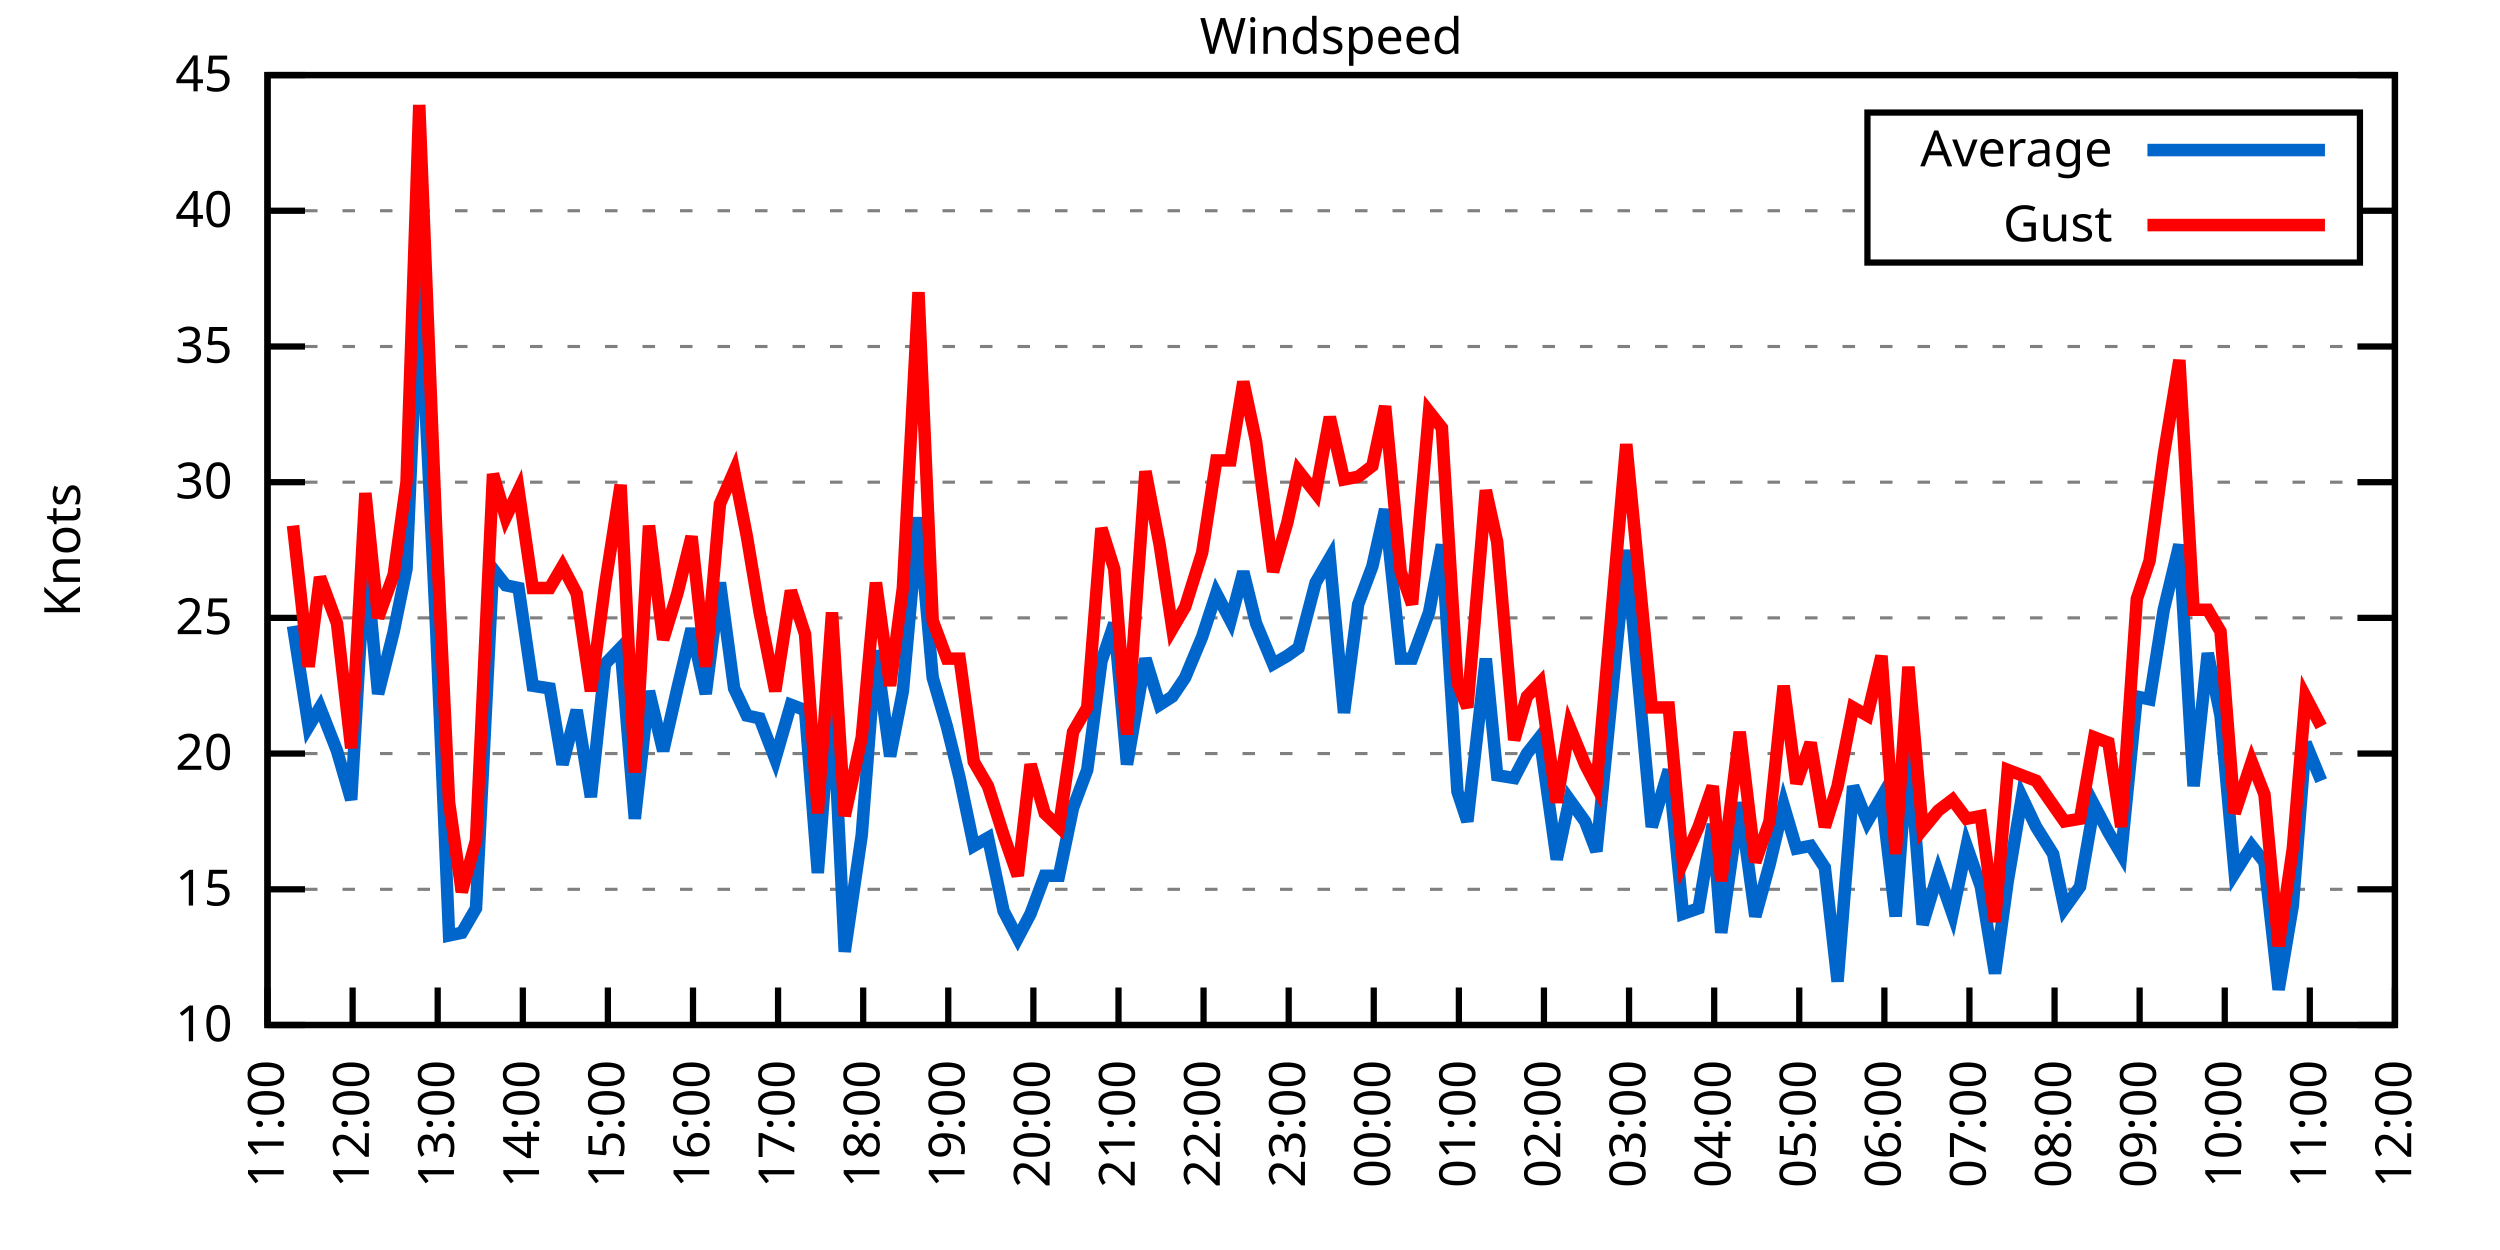
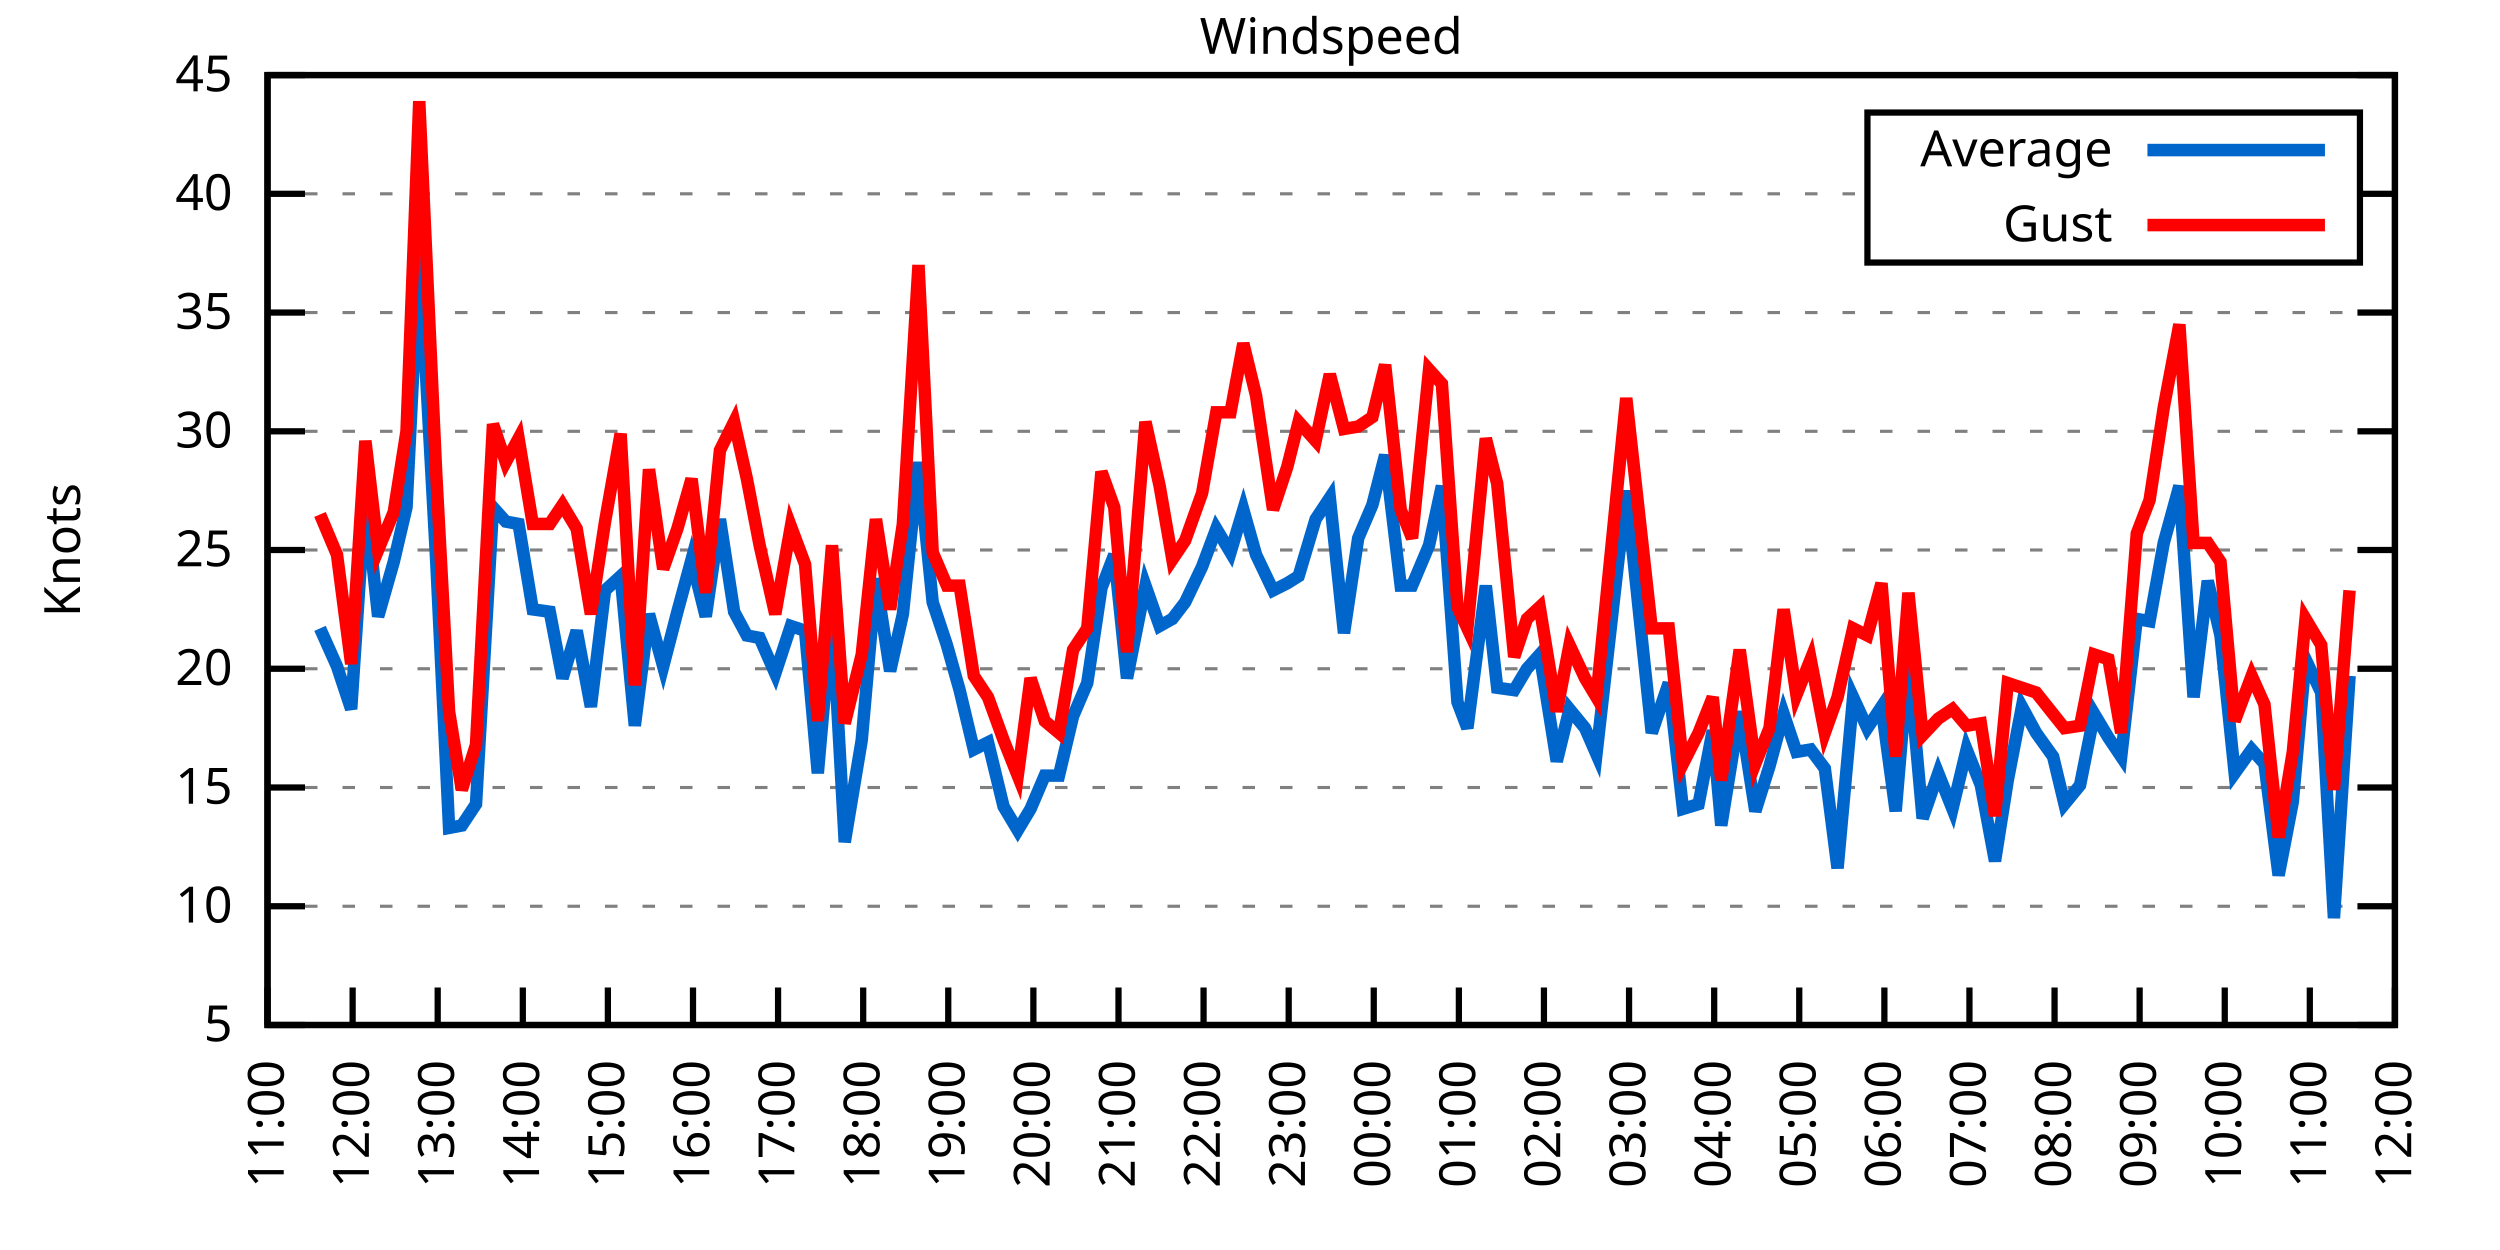
<svg xmlns="http://www.w3.org/2000/svg" xmlns:xlink="http://www.w3.org/1999/xlink" width="400" height="200" viewBox="0 0 400 200">
  <g id="gnuplot_canvas">
    <rect x="0" y="0" width="400" height="200" fill="none" />
    <defs>
      <circle id="gpDot" r="0.5" stroke-width="0.5" stroke="currentColor" />
      <path id="gpPt0" stroke-width="0.333" stroke="currentColor" d="M-1,0 h2 M0,-1 v2" />
      <path id="gpPt1" stroke-width="0.333" stroke="currentColor" d="M-1,-1 L1,1 M1,-1 L-1,1" />
      <path id="gpPt2" stroke-width="0.333" stroke="currentColor" d="M-1,0 L1,0 M0,-1 L0,1 M-1,-1 L1,1 M-1,1 L1,-1" />
      <rect id="gpPt3" stroke-width="0.333" stroke="currentColor" x="-1" y="-1" width="2" height="2" />
      <rect id="gpPt4" stroke-width="0.333" stroke="currentColor" fill="currentColor" x="-1" y="-1" width="2" height="2" />
      <circle id="gpPt5" stroke-width="0.333" stroke="currentColor" cx="0" cy="0" r="1" />
      <use xlink:href="#gpPt5" id="gpPt6" fill="currentColor" stroke="none" />
      <path id="gpPt7" stroke-width="0.333" stroke="currentColor" d="M0,-1.33 L-1.33,0.67 L1.33,0.67 z" />
      <use xlink:href="#gpPt7" id="gpPt8" fill="currentColor" stroke="none" />
      <use xlink:href="#gpPt7" id="gpPt9" stroke="currentColor" transform="rotate(180)" />
      <use xlink:href="#gpPt9" id="gpPt10" fill="currentColor" stroke="none" />
      <use xlink:href="#gpPt3" id="gpPt11" stroke="currentColor" transform="rotate(45)" />
      <use xlink:href="#gpPt11" id="gpPt12" fill="currentColor" stroke="none" />
      <path id="gpPt13" stroke-width="0.333" stroke="currentColor" d="M0,1.330 L1.265,0.411 L0.782,-1.067 L-0.782,-1.076 L-1.265,0.411 z" />
      <use xlink:href="#gpPt13" id="gpPt14" fill="currentColor" stroke="none" />
      <filter id="textbox" filterUnits="objectBoundingBox" x="0" y="0" height="1" width="1">
        <feFlood flood-color="white" flood-opacity="1" result="bgnd" />
        <feComposite in="SourceGraphic" in2="bgnd" operator="atop" />
      </filter>
      <filter id="greybox" filterUnits="objectBoundingBox" x="0" y="0" height="1" width="1">
        <feFlood flood-color="lightgrey" flood-opacity="1" result="grey" />
        <feComposite in="SourceGraphic" in2="grey" operator="atop" />
      </filter>
    </defs>
    <g fill="none" color="white" stroke="currentColor" stroke-width="1.00" stroke-linecap="butt" stroke-linejoin="miter">
</g>
    <g fill="none" color="black" stroke="currentColor" stroke-width="1.00" stroke-linecap="butt" stroke-linejoin="miter">
      <g stroke="none" shape-rendering="crispEdges">
        <polygon fill="rgb(255, 255, 255)" points="42.80,164.00 383.18,164.00 383.18,12.02 42.80,12.02 " />
      </g>
    </g>
    <g fill="none" color="black" stroke="currentColor" stroke-width="1.00" stroke-linecap="butt" stroke-linejoin="miter">
</g>
    <g fill="none" color="black" stroke="black" stroke-width="0.50" stroke-linecap="butt" stroke-linejoin="miter">
</g>
    <g fill="none" color="gray" stroke="currentColor" stroke-width="0.50" stroke-linecap="butt" stroke-linejoin="miter">
      <path stroke="gray" stroke-dasharray="2,4" class="gridline" d="M42.80,164.00 L383.19,164.00  " />
    </g>
    <g fill="none" color="gray" stroke="gray" stroke-width="1.00" stroke-linecap="butt" stroke-linejoin="miter">
</g>
    <g fill="none" color="black" stroke="currentColor" stroke-width="1.00" stroke-linecap="butt" stroke-linejoin="miter">
      <path stroke="black" d="M42.80,164.00 L48.80,164.00 M383.19,164.00 L377.19,164.00  " />
      <g transform="translate(37.20,166.60)" stroke="none" fill="black" font-family="Sans" font-size="8.00" text-anchor="end">
        <text>
+           <tspan font-family="Sans"> 5</tspan>
+         </text>
+       </g>
+     </g>
+     <g fill="none" color="black" stroke="currentColor" stroke-width="1.00" stroke-linecap="butt" stroke-linejoin="miter">
+ </g>
+     <g fill="none" color="black" stroke="black" stroke-width="0.50" stroke-linecap="butt" stroke-linejoin="miter">
+ </g>
+     <g fill="none" color="gray" stroke="currentColor" stroke-width="0.50" stroke-linecap="butt" stroke-linejoin="miter">
+       <path stroke="gray" stroke-dasharray="2,4" class="gridline" d="M42.80,145.00 L383.19,145.00  " />
+     </g>
+     <g fill="none" color="gray" stroke="gray" stroke-width="1.00" stroke-linecap="butt" stroke-linejoin="miter">
+ </g>
+     <g fill="none" color="black" stroke="currentColor" stroke-width="1.00" stroke-linecap="butt" stroke-linejoin="miter">
+       <path stroke="black" d="M42.80,145.00 L48.80,145.00 M383.19,145.00 L377.19,145.00  " />
+       <g transform="translate(37.20,147.60)" stroke="none" fill="black" font-family="Sans" font-size="8.00" text-anchor="end">
+         <text>
          <tspan font-family="Sans"> 10</tspan>
        </text>
      </g>
    </g>
    <g fill="none" color="black" stroke="currentColor" stroke-width="1.00" stroke-linecap="butt" stroke-linejoin="miter">
</g>
    <g fill="none" color="black" stroke="black" stroke-width="0.50" stroke-linecap="butt" stroke-linejoin="miter">
</g>
    <g fill="none" color="gray" stroke="currentColor" stroke-width="0.50" stroke-linecap="butt" stroke-linejoin="miter">
-       <path stroke="gray" stroke-dasharray="2,4" class="gridline" d="M42.80,142.29 L383.19,142.29  " />
-     </g>
-     <g fill="none" color="gray" stroke="gray" stroke-width="1.00" stroke-linecap="butt" stroke-linejoin="miter">
- </g>
-     <g fill="none" color="black" stroke="currentColor" stroke-width="1.00" stroke-linecap="butt" stroke-linejoin="miter">
-       <path stroke="black" d="M42.80,142.29 L48.80,142.29 M383.19,142.29 L377.19,142.29  " />
-       <g transform="translate(37.20,144.89)" stroke="none" fill="black" font-family="Sans" font-size="8.00" text-anchor="end">
+       <path stroke="gray" stroke-dasharray="2,4" class="gridline" d="M42.80,126.00 L383.19,126.00  " />
+     </g>
+     <g fill="none" color="gray" stroke="gray" stroke-width="1.00" stroke-linecap="butt" stroke-linejoin="miter">
+ </g>
+     <g fill="none" color="black" stroke="currentColor" stroke-width="1.00" stroke-linecap="butt" stroke-linejoin="miter">
+       <path stroke="black" d="M42.80,126.00 L48.80,126.00 M383.19,126.00 L377.19,126.00  " />
+       <g transform="translate(37.20,128.60)" stroke="none" fill="black" font-family="Sans" font-size="8.00" text-anchor="end">
        <text>
          <tspan font-family="Sans"> 15</tspan>
        </text>
      </g>
    </g>
    <g fill="none" color="black" stroke="currentColor" stroke-width="1.00" stroke-linecap="butt" stroke-linejoin="miter">
</g>
    <g fill="none" color="black" stroke="black" stroke-width="0.50" stroke-linecap="butt" stroke-linejoin="miter">
</g>
    <g fill="none" color="gray" stroke="currentColor" stroke-width="0.50" stroke-linecap="butt" stroke-linejoin="miter">
-       <path stroke="gray" stroke-dasharray="2,4" class="gridline" d="M42.80,120.57 L383.19,120.57  " />
-     </g>
-     <g fill="none" color="gray" stroke="gray" stroke-width="1.00" stroke-linecap="butt" stroke-linejoin="miter">
- </g>
-     <g fill="none" color="black" stroke="currentColor" stroke-width="1.00" stroke-linecap="butt" stroke-linejoin="miter">
-       <path stroke="black" d="M42.80,120.57 L48.80,120.57 M383.19,120.57 L377.19,120.57  " />
-       <g transform="translate(37.20,123.17)" stroke="none" fill="black" font-family="Sans" font-size="8.00" text-anchor="end">
+       <path stroke="gray" stroke-dasharray="2,4" class="gridline" d="M42.80,107.00 L383.19,107.00  " />
+     </g>
+     <g fill="none" color="gray" stroke="gray" stroke-width="1.00" stroke-linecap="butt" stroke-linejoin="miter">
+ </g>
+     <g fill="none" color="black" stroke="currentColor" stroke-width="1.00" stroke-linecap="butt" stroke-linejoin="miter">
+       <path stroke="black" d="M42.80,107.00 L48.80,107.00 M383.19,107.00 L377.19,107.00  " />
+       <g transform="translate(37.20,109.60)" stroke="none" fill="black" font-family="Sans" font-size="8.00" text-anchor="end">
        <text>
          <tspan font-family="Sans"> 20</tspan>
        </text>
      </g>
    </g>
    <g fill="none" color="black" stroke="currentColor" stroke-width="1.00" stroke-linecap="butt" stroke-linejoin="miter">
</g>
    <g fill="none" color="black" stroke="black" stroke-width="0.50" stroke-linecap="butt" stroke-linejoin="miter">
</g>
    <g fill="none" color="gray" stroke="currentColor" stroke-width="0.50" stroke-linecap="butt" stroke-linejoin="miter">
-       <path stroke="gray" stroke-dasharray="2,4" class="gridline" d="M42.80,98.86 L383.19,98.86  " />
-     </g>
-     <g fill="none" color="gray" stroke="gray" stroke-width="1.00" stroke-linecap="butt" stroke-linejoin="miter">
- </g>
-     <g fill="none" color="black" stroke="currentColor" stroke-width="1.00" stroke-linecap="butt" stroke-linejoin="miter">
-       <path stroke="black" d="M42.80,98.86 L48.80,98.86 M383.19,98.86 L377.19,98.86  " />
-       <g transform="translate(37.20,101.46)" stroke="none" fill="black" font-family="Sans" font-size="8.00" text-anchor="end">
+       <path stroke="gray" stroke-dasharray="2,4" class="gridline" d="M42.80,88.00 L383.19,88.00  " />
+     </g>
+     <g fill="none" color="gray" stroke="gray" stroke-width="1.00" stroke-linecap="butt" stroke-linejoin="miter">
+ </g>
+     <g fill="none" color="black" stroke="currentColor" stroke-width="1.00" stroke-linecap="butt" stroke-linejoin="miter">
+       <path stroke="black" d="M42.80,88.00 L48.80,88.00 M383.19,88.00 L377.19,88.00  " />
+       <g transform="translate(37.20,90.60)" stroke="none" fill="black" font-family="Sans" font-size="8.00" text-anchor="end">
        <text>
          <tspan font-family="Sans"> 25</tspan>
        </text>
      </g>
    </g>
    <g fill="none" color="black" stroke="currentColor" stroke-width="1.00" stroke-linecap="butt" stroke-linejoin="miter">
</g>
    <g fill="none" color="black" stroke="black" stroke-width="0.50" stroke-linecap="butt" stroke-linejoin="miter">
</g>
    <g fill="none" color="gray" stroke="currentColor" stroke-width="0.50" stroke-linecap="butt" stroke-linejoin="miter">
-       <path stroke="gray" stroke-dasharray="2,4" class="gridline" d="M42.80,77.15 L383.19,77.15  " />
-     </g>
-     <g fill="none" color="gray" stroke="gray" stroke-width="1.00" stroke-linecap="butt" stroke-linejoin="miter">
- </g>
-     <g fill="none" color="black" stroke="currentColor" stroke-width="1.00" stroke-linecap="butt" stroke-linejoin="miter">
-       <path stroke="black" d="M42.80,77.15 L48.80,77.15 M383.19,77.15 L377.19,77.15  " />
-       <g transform="translate(37.20,79.75)" stroke="none" fill="black" font-family="Sans" font-size="8.00" text-anchor="end">
+       <path stroke="gray" stroke-dasharray="2,4" class="gridline" d="M42.80,69.01 L383.19,69.01  " />
+     </g>
+     <g fill="none" color="gray" stroke="gray" stroke-width="1.00" stroke-linecap="butt" stroke-linejoin="miter">
+ </g>
+     <g fill="none" color="black" stroke="currentColor" stroke-width="1.00" stroke-linecap="butt" stroke-linejoin="miter">
+       <path stroke="black" d="M42.80,69.01 L48.80,69.01 M383.19,69.01 L377.19,69.01  " />
+       <g transform="translate(37.20,71.61)" stroke="none" fill="black" font-family="Sans" font-size="8.00" text-anchor="end">
        <text>
          <tspan font-family="Sans"> 30</tspan>
        </text>
      </g>
    </g>
    <g fill="none" color="black" stroke="currentColor" stroke-width="1.00" stroke-linecap="butt" stroke-linejoin="miter">
</g>
    <g fill="none" color="black" stroke="black" stroke-width="0.50" stroke-linecap="butt" stroke-linejoin="miter">
</g>
    <g fill="none" color="gray" stroke="currentColor" stroke-width="0.50" stroke-linecap="butt" stroke-linejoin="miter">
-       <path stroke="gray" stroke-dasharray="2,4" class="gridline" d="M42.80,55.44 L383.19,55.44  " />
-     </g>
-     <g fill="none" color="gray" stroke="gray" stroke-width="1.00" stroke-linecap="butt" stroke-linejoin="miter">
- </g>
-     <g fill="none" color="black" stroke="currentColor" stroke-width="1.00" stroke-linecap="butt" stroke-linejoin="miter">
-       <path stroke="black" d="M42.80,55.44 L48.80,55.44 M383.19,55.44 L377.19,55.44  " />
-       <g transform="translate(37.20,58.04)" stroke="none" fill="black" font-family="Sans" font-size="8.00" text-anchor="end">
+       <path stroke="gray" stroke-dasharray="2,4" class="gridline" d="M42.80,50.01 L383.19,50.01  " />
+     </g>
+     <g fill="none" color="gray" stroke="gray" stroke-width="1.00" stroke-linecap="butt" stroke-linejoin="miter">
+ </g>
+     <g fill="none" color="black" stroke="currentColor" stroke-width="1.00" stroke-linecap="butt" stroke-linejoin="miter">
+       <path stroke="black" d="M42.80,50.01 L48.80,50.01 M383.19,50.01 L377.19,50.01  " />
+       <g transform="translate(37.20,52.61)" stroke="none" fill="black" font-family="Sans" font-size="8.00" text-anchor="end">
        <text>
          <tspan font-family="Sans"> 35</tspan>
        </text>
      </g>
    </g>
    <g fill="none" color="black" stroke="currentColor" stroke-width="1.00" stroke-linecap="butt" stroke-linejoin="miter">
</g>
    <g fill="none" color="black" stroke="black" stroke-width="0.50" stroke-linecap="butt" stroke-linejoin="miter">
</g>
    <g fill="none" color="gray" stroke="currentColor" stroke-width="0.50" stroke-linecap="butt" stroke-linejoin="miter">
-       <path stroke="gray" stroke-dasharray="2,4" class="gridline" d="M42.80,33.72 L298.79,33.72 M377.59,33.72 L383.19,33.72  " />
-     </g>
-     <g fill="none" color="gray" stroke="gray" stroke-width="1.00" stroke-linecap="butt" stroke-linejoin="miter">
- </g>
-     <g fill="none" color="black" stroke="currentColor" stroke-width="1.00" stroke-linecap="butt" stroke-linejoin="miter">
-       <path stroke="black" d="M42.80,33.72 L48.80,33.72 M383.19,33.72 L377.19,33.72  " />
-       <g transform="translate(37.20,36.32)" stroke="none" fill="black" font-family="Sans" font-size="8.00" text-anchor="end">
+       <path stroke="gray" stroke-dasharray="2,4" class="gridline" d="M42.80,31.01 L298.79,31.01 M377.59,31.01 L383.19,31.01  " />
+     </g>
+     <g fill="none" color="gray" stroke="gray" stroke-width="1.00" stroke-linecap="butt" stroke-linejoin="miter">
+ </g>
+     <g fill="none" color="black" stroke="currentColor" stroke-width="1.00" stroke-linecap="butt" stroke-linejoin="miter">
+       <path stroke="black" d="M42.80,31.01 L48.80,31.01 M383.19,31.01 L377.19,31.01  " />
+       <g transform="translate(37.20,33.61)" stroke="none" fill="black" font-family="Sans" font-size="8.00" text-anchor="end">
        <text>
          <tspan font-family="Sans"> 40</tspan>
        </text>
      </g>
    </g>
    <g fill="none" color="black" stroke="currentColor" stroke-width="1.00" stroke-linecap="butt" stroke-linejoin="miter">
</g>
    <g fill="none" color="black" stroke="black" stroke-width="0.50" stroke-linecap="butt" stroke-linejoin="miter">
</g>
    <g fill="none" color="gray" stroke="currentColor" stroke-width="0.50" stroke-linecap="butt" stroke-linejoin="miter">
      <path stroke="gray" stroke-dasharray="2,4" class="gridline" d="M42.80,12.01 L383.19,12.01  " />
    </g>
    <g fill="none" color="gray" stroke="gray" stroke-width="1.00" stroke-linecap="butt" stroke-linejoin="miter">
</g>
    <g fill="none" color="black" stroke="currentColor" stroke-width="1.00" stroke-linecap="butt" stroke-linejoin="miter">
      <path stroke="black" d="M42.80,12.01 L48.80,12.01 M383.19,12.01 L377.19,12.01  " />
      <g transform="translate(37.20,14.61)" stroke="none" fill="black" font-family="Sans" font-size="8.00" text-anchor="end">
        <text>
          <tspan font-family="Sans"> 45</tspan>
        </text>
      </g>
    </g>
    <g fill="none" color="black" stroke="currentColor" stroke-width="1.00" stroke-linecap="butt" stroke-linejoin="miter">
      <path stroke="black" d="M42.80,164.00 L42.80,158.00  " />
      <g transform="translate(45.40,169.60) rotate(270.00)" stroke="none" fill="black" font-family="Sans" font-size="8.00" text-anchor="end">
        <text>
          <tspan font-family="Sans">11:00</tspan>
        </text>
      </g>
    </g>
    <g fill="none" color="black" stroke="currentColor" stroke-width="1.00" stroke-linecap="butt" stroke-linejoin="miter">
      <path stroke="black" d="M56.42,164.00 L56.42,158.00  " />
      <g transform="translate(59.02,169.60) rotate(270.00)" stroke="none" fill="black" font-family="Sans" font-size="8.00" text-anchor="end">
        <text>
          <tspan font-family="Sans">12:00</tspan>
        </text>
      </g>
    </g>
    <g fill="none" color="black" stroke="currentColor" stroke-width="1.00" stroke-linecap="butt" stroke-linejoin="miter">
      <path stroke="black" d="M70.03,164.00 L70.03,158.00  " />
      <g transform="translate(72.63,169.60) rotate(270.00)" stroke="none" fill="black" font-family="Sans" font-size="8.00" text-anchor="end">
        <text>
          <tspan font-family="Sans">13:00</tspan>
        </text>
      </g>
    </g>
    <g fill="none" color="black" stroke="currentColor" stroke-width="1.00" stroke-linecap="butt" stroke-linejoin="miter">
      <path stroke="black" d="M83.65,164.00 L83.65,158.00  " />
      <g transform="translate(86.25,169.60) rotate(270.00)" stroke="none" fill="black" font-family="Sans" font-size="8.00" text-anchor="end">
        <text>
          <tspan font-family="Sans">14:00</tspan>
        </text>
      </g>
    </g>
    <g fill="none" color="black" stroke="currentColor" stroke-width="1.00" stroke-linecap="butt" stroke-linejoin="miter">
      <path stroke="black" d="M97.26,164.00 L97.26,158.00  " />
      <g transform="translate(99.86,169.60) rotate(270.00)" stroke="none" fill="black" font-family="Sans" font-size="8.00" text-anchor="end">
        <text>
          <tspan font-family="Sans">15:00</tspan>
        </text>
      </g>
    </g>
    <g fill="none" color="black" stroke="currentColor" stroke-width="1.00" stroke-linecap="butt" stroke-linejoin="miter">
      <path stroke="black" d="M110.88,164.00 L110.88,158.00  " />
      <g transform="translate(113.48,169.60) rotate(270.00)" stroke="none" fill="black" font-family="Sans" font-size="8.00" text-anchor="end">
        <text>
          <tspan font-family="Sans">16:00</tspan>
        </text>
      </g>
    </g>
    <g fill="none" color="black" stroke="currentColor" stroke-width="1.00" stroke-linecap="butt" stroke-linejoin="miter">
      <path stroke="black" d="M124.49,164.00 L124.49,158.00  " />
      <g transform="translate(127.09,169.60) rotate(270.00)" stroke="none" fill="black" font-family="Sans" font-size="8.00" text-anchor="end">
        <text>
          <tspan font-family="Sans">17:00</tspan>
        </text>
      </g>
    </g>
    <g fill="none" color="black" stroke="currentColor" stroke-width="1.00" stroke-linecap="butt" stroke-linejoin="miter">
      <path stroke="black" d="M138.11,164.00 L138.11,158.00  " />
      <g transform="translate(140.71,169.60) rotate(270.00)" stroke="none" fill="black" font-family="Sans" font-size="8.00" text-anchor="end">
        <text>
          <tspan font-family="Sans">18:00</tspan>
        </text>
      </g>
    </g>
    <g fill="none" color="black" stroke="currentColor" stroke-width="1.00" stroke-linecap="butt" stroke-linejoin="miter">
      <path stroke="black" d="M151.72,164.00 L151.72,158.00  " />
      <g transform="translate(154.32,169.60) rotate(270.00)" stroke="none" fill="black" font-family="Sans" font-size="8.00" text-anchor="end">
        <text>
          <tspan font-family="Sans">19:00</tspan>
        </text>
      </g>
    </g>
    <g fill="none" color="black" stroke="currentColor" stroke-width="1.00" stroke-linecap="butt" stroke-linejoin="miter">
      <path stroke="black" d="M165.34,164.00 L165.34,158.00  " />
      <g transform="translate(167.94,169.60) rotate(270.00)" stroke="none" fill="black" font-family="Sans" font-size="8.00" text-anchor="end">
        <text>
          <tspan font-family="Sans">20:00</tspan>
        </text>
      </g>
    </g>
    <g fill="none" color="black" stroke="currentColor" stroke-width="1.00" stroke-linecap="butt" stroke-linejoin="miter">
      <path stroke="black" d="M178.96,164.00 L178.96,158.00  " />
      <g transform="translate(181.56,169.60) rotate(270.00)" stroke="none" fill="black" font-family="Sans" font-size="8.00" text-anchor="end">
        <text>
          <tspan font-family="Sans">21:00</tspan>
        </text>
      </g>
    </g>
    <g fill="none" color="black" stroke="currentColor" stroke-width="1.00" stroke-linecap="butt" stroke-linejoin="miter">
      <path stroke="black" d="M192.57,164.00 L192.57,158.00  " />
      <g transform="translate(195.17,169.60) rotate(270.00)" stroke="none" fill="black" font-family="Sans" font-size="8.00" text-anchor="end">
        <text>
          <tspan font-family="Sans">22:00</tspan>
        </text>
      </g>
    </g>
    <g fill="none" color="black" stroke="currentColor" stroke-width="1.00" stroke-linecap="butt" stroke-linejoin="miter">
      <path stroke="black" d="M206.19,164.00 L206.19,158.00  " />
      <g transform="translate(208.79,169.60) rotate(270.00)" stroke="none" fill="black" font-family="Sans" font-size="8.00" text-anchor="end">
        <text>
          <tspan font-family="Sans">23:00</tspan>
        </text>
      </g>
    </g>
    <g fill="none" color="black" stroke="currentColor" stroke-width="1.00" stroke-linecap="butt" stroke-linejoin="miter">
      <path stroke="black" d="M219.80,164.00 L219.80,158.00  " />
      <g transform="translate(222.40,169.60) rotate(270.00)" stroke="none" fill="black" font-family="Sans" font-size="8.00" text-anchor="end">
        <text>
          <tspan font-family="Sans">00:00</tspan>
        </text>
      </g>
    </g>
    <g fill="none" color="black" stroke="currentColor" stroke-width="1.00" stroke-linecap="butt" stroke-linejoin="miter">
      <path stroke="black" d="M233.42,164.00 L233.42,158.00  " />
      <g transform="translate(236.02,169.60) rotate(270.00)" stroke="none" fill="black" font-family="Sans" font-size="8.00" text-anchor="end">
        <text>
          <tspan font-family="Sans">01:00</tspan>
        </text>
      </g>
    </g>
    <g fill="none" color="black" stroke="currentColor" stroke-width="1.00" stroke-linecap="butt" stroke-linejoin="miter">
      <path stroke="black" d="M247.03,164.00 L247.03,158.00  " />
      <g transform="translate(249.63,169.60) rotate(270.00)" stroke="none" fill="black" font-family="Sans" font-size="8.00" text-anchor="end">
        <text>
          <tspan font-family="Sans">02:00</tspan>
        </text>
      </g>
    </g>
    <g fill="none" color="black" stroke="currentColor" stroke-width="1.00" stroke-linecap="butt" stroke-linejoin="miter">
      <path stroke="black" d="M260.65,164.00 L260.65,158.00  " />
      <g transform="translate(263.25,169.60) rotate(270.00)" stroke="none" fill="black" font-family="Sans" font-size="8.00" text-anchor="end">
        <text>
          <tspan font-family="Sans">03:00</tspan>
        </text>
      </g>
    </g>
    <g fill="none" color="black" stroke="currentColor" stroke-width="1.00" stroke-linecap="butt" stroke-linejoin="miter">
      <path stroke="black" d="M274.27,164.00 L274.27,158.00  " />
      <g transform="translate(276.87,169.60) rotate(270.00)" stroke="none" fill="black" font-family="Sans" font-size="8.00" text-anchor="end">
        <text>
          <tspan font-family="Sans">04:00</tspan>
        </text>
      </g>
    </g>
    <g fill="none" color="black" stroke="currentColor" stroke-width="1.00" stroke-linecap="butt" stroke-linejoin="miter">
      <path stroke="black" d="M287.88,164.00 L287.88,158.00  " />
      <g transform="translate(290.48,169.60) rotate(270.00)" stroke="none" fill="black" font-family="Sans" font-size="8.00" text-anchor="end">
        <text>
          <tspan font-family="Sans">05:00</tspan>
        </text>
      </g>
    </g>
    <g fill="none" color="black" stroke="currentColor" stroke-width="1.00" stroke-linecap="butt" stroke-linejoin="miter">
      <path stroke="black" d="M301.50,164.00 L301.50,158.00  " />
      <g transform="translate(304.10,169.60) rotate(270.00)" stroke="none" fill="black" font-family="Sans" font-size="8.00" text-anchor="end">
        <text>
          <tspan font-family="Sans">06:00</tspan>
        </text>
      </g>
    </g>
    <g fill="none" color="black" stroke="currentColor" stroke-width="1.00" stroke-linecap="butt" stroke-linejoin="miter">
      <path stroke="black" d="M315.11,164.00 L315.11,158.00  " />
      <g transform="translate(317.71,169.60) rotate(270.00)" stroke="none" fill="black" font-family="Sans" font-size="8.00" text-anchor="end">
        <text>
          <tspan font-family="Sans">07:00</tspan>
        </text>
      </g>
    </g>
    <g fill="none" color="black" stroke="currentColor" stroke-width="1.00" stroke-linecap="butt" stroke-linejoin="miter">
      <path stroke="black" d="M328.73,164.00 L328.73,158.00  " />
      <g transform="translate(331.33,169.60) rotate(270.00)" stroke="none" fill="black" font-family="Sans" font-size="8.00" text-anchor="end">
        <text>
          <tspan font-family="Sans">08:00</tspan>
        </text>
      </g>
    </g>
    <g fill="none" color="black" stroke="currentColor" stroke-width="1.00" stroke-linecap="butt" stroke-linejoin="miter">
      <path stroke="black" d="M342.34,164.00 L342.34,158.00  " />
      <g transform="translate(344.94,169.60) rotate(270.00)" stroke="none" fill="black" font-family="Sans" font-size="8.00" text-anchor="end">
        <text>
          <tspan font-family="Sans">09:00</tspan>
        </text>
      </g>
    </g>
    <g fill="none" color="black" stroke="currentColor" stroke-width="1.00" stroke-linecap="butt" stroke-linejoin="miter">
      <path stroke="black" d="M355.96,164.00 L355.96,158.00  " />
      <g transform="translate(358.56,169.60) rotate(270.00)" stroke="none" fill="black" font-family="Sans" font-size="8.00" text-anchor="end">
        <text>
          <tspan font-family="Sans">10:00</tspan>
        </text>
      </g>
    </g>
    <g fill="none" color="black" stroke="currentColor" stroke-width="1.00" stroke-linecap="butt" stroke-linejoin="miter">
      <path stroke="black" d="M369.57,164.00 L369.57,158.00  " />
      <g transform="translate(372.17,169.60) rotate(270.00)" stroke="none" fill="black" font-family="Sans" font-size="8.00" text-anchor="end">
        <text>
          <tspan font-family="Sans">11:00</tspan>
        </text>
      </g>
    </g>
    <g fill="none" color="black" stroke="currentColor" stroke-width="1.00" stroke-linecap="butt" stroke-linejoin="miter">
      <path stroke="black" d="M383.19,164.00 L383.19,158.00  " />
      <g transform="translate(385.79,169.60) rotate(270.00)" stroke="none" fill="black" font-family="Sans" font-size="8.00" text-anchor="end">
        <text>
          <tspan font-family="Sans">12:00</tspan>
        </text>
      </g>
    </g>
    <g fill="none" color="black" stroke="currentColor" stroke-width="1.00" stroke-linecap="butt" stroke-linejoin="miter">
</g>
    <g fill="none" color="black" stroke="currentColor" stroke-width="1.00" stroke-linecap="butt" stroke-linejoin="miter">
      <path stroke="black" d="M42.80,12.01 L42.80,164.00 L383.19,164.00 L383.19,12.01 L42.80,12.01 Z  " />
    </g>
    <g fill="none" color="black" stroke="currentColor" stroke-width="1.00" stroke-linecap="butt" stroke-linejoin="miter">
</g>
    <g fill="none" color="black" stroke="currentColor" stroke-width="1.00" stroke-linecap="butt" stroke-linejoin="miter">
      <path stroke="black" d="M298.79,42.01 L298.79,18.01 L377.59,18.01 L377.59,42.01 L298.79,42.01 Z  " />
    </g>
    <g id="Windspeed_plot_1">
      <g fill="none" color="white" stroke="black" stroke-width="2.00" stroke-linecap="butt" stroke-linejoin="miter">
</g>
      <g fill="none" color="black" stroke="currentColor" stroke-width="2.00" stroke-linecap="butt" stroke-linejoin="miter">
        <g transform="translate(337.99,26.61)" stroke="none" fill="black" font-family="Sans" font-size="8.00" text-anchor="end">
          <text>
            <tspan font-family="Sans">Average</tspan>
          </text>
        </g>
      </g>
      <g fill="none" color="black" stroke="currentColor" stroke-width="2.00" stroke-linecap="butt" stroke-linejoin="miter">
-         <path stroke="rgb(  0, 102, 204)" d="M343.59,24.01 L371.99,24.01 M46.88,100.16 L49.38,116.23 L51.20,113.19 L53.92,120.14 L56.19,127.96 L58.46,88.87   L60.50,111.02 L63.00,101.03 L65.04,91.04 L67.08,44.15 L69.80,101.03 L71.85,149.67 L73.89,149.24 L76.16,145.33   L78.88,91.04 L80.92,93.65 L82.97,94.08 L85.24,109.72 L87.96,110.15 L90.00,122.31 L92.27,113.63 L94.54,127.52   L96.81,106.24 L99.30,103.64 L101.57,131.00 L103.84,110.59 L106.11,120.14 L108.38,110.15 L110.65,100.60 L112.92,111.02   L115.19,93.22 L117.46,110.15 L119.50,114.49 L121.54,114.93 L124.04,121.44 L126.54,112.76 L128.81,113.63 L130.85,139.68   L133.12,110.15 L135.16,152.28 L137.88,133.60 L140.15,104.07 L142.42,121.01 L144.46,110.59 L146.96,82.79 L149.23,108.42   L151.50,116.23 L153.54,124.48 L155.81,135.34 L158.08,134.04 L160.57,145.76 L162.84,150.10 L164.89,146.20 L167.16,140.12   L169.43,140.12 L171.69,129.26 L173.96,123.18 L176.23,105.81 L178.28,99.73 L180.32,122.31 L183.27,105.38 L185.54,112.76   L187.58,111.45 L189.62,108.42 L192.34,101.90 L194.61,94.95 L196.88,99.30 L198.93,91.48 L200.97,99.73 L203.69,106.24   L205.96,104.94 L207.78,103.64 L210.50,93.22 L212.77,89.31 L215.04,114.06 L217.31,96.69 L219.58,90.61 L221.62,81.49   L224.11,105.38 L225.93,105.38 L228.65,97.99 L230.70,87.14 L233.19,126.65 L234.78,131.43 L237.73,105.38 L239.55,124.05   L242.27,124.48 L244.31,120.57 L246.35,117.97 L249.08,137.51 L251.12,127.96 L253.61,131.43 L255.43,136.21 L260.20,88.00   L264.28,132.30 L267.00,123.18 L269.27,146.20 L271.77,145.33 L274.04,131.86 L275.40,149.24 L278.35,128.39 L280.85,146.63   L283.12,138.38 L285.38,128.83 L287.43,135.77 L289.70,135.34 L291.97,138.81 L294.01,157.05 L296.50,125.79 L298.77,131.43   L301.04,127.52 L303.31,146.63 L305.35,118.84 L307.62,147.93 L310.12,139.68 L312.39,146.20 L314.66,135.34 L316.93,141.85   L319.20,155.75 L321.24,140.98 L323.51,127.52 L325.78,132.30 L328.50,136.64 L330.32,145.33 L332.81,141.85 L335.08,128.83   L337.35,133.17 L339.39,136.64 L341.89,111.45 L343.93,111.89 L346.20,97.56 L348.70,87.14 L350.97,125.79 L353.24,104.51   L355.28,114.49 L357.55,139.68 L360.27,135.34 L362.31,137.94 L364.58,158.35 L366.85,144.89 L368.89,118.84 L371.39,124.92    " />
+         <path stroke="rgb(  0, 102, 204)" d="M343.59,24.01 L371.99,24.01 M51.20,100.54 L53.92,106.62 L56.19,113.46 L58.46,79.27 L60.50,98.64 L63.00,89.90   L65.04,81.17 L67.08,40.13 L69.80,89.90 L71.85,132.46 L73.89,132.08 L76.16,128.66 L78.88,81.17 L80.92,83.45   L82.97,83.83 L85.24,97.50 L87.96,97.88 L90.00,108.52 L92.27,100.92 L94.54,113.08 L96.81,94.46 L99.30,92.18   L101.57,116.12 L103.84,98.26 L106.11,106.62 L108.38,97.88 L110.65,89.52 L112.92,98.64 L115.19,83.07 L117.46,97.88   L119.50,101.68 L121.54,102.06 L124.04,107.76 L126.54,100.16 L128.81,100.92 L130.85,123.72 L133.12,97.88 L135.16,134.74   L137.88,118.40 L140.15,92.56 L142.42,107.38 L144.46,98.26 L146.96,73.95 L149.23,96.36 L151.50,103.20 L153.54,110.42   L155.81,119.92 L158.08,118.78 L160.57,129.04 L162.84,132.84 L164.89,129.42 L167.16,124.10 L169.43,124.10 L171.69,114.60   L173.96,109.28 L176.23,94.08 L178.28,88.76 L180.32,108.52 L183.27,93.70 L185.54,100.16 L187.58,99.02 L189.62,96.36   L192.34,90.66 L194.61,84.59 L196.88,88.38 L198.93,81.55 L200.97,88.76 L203.69,94.46 L205.96,93.32 L207.78,92.18   L210.50,83.07 L212.77,79.65 L215.04,101.30 L217.31,86.11 L219.58,80.79 L221.62,72.81 L224.11,93.70 L225.93,93.70   L228.65,87.25 L230.70,77.75 L233.19,112.32 L234.78,116.50 L237.73,93.70 L239.55,110.04 L242.27,110.42 L244.31,107.00   L246.35,104.72 L249.08,121.82 L251.12,113.46 L253.61,116.50 L255.43,120.68 L260.20,78.51 L264.28,117.26 L267.00,109.28   L269.27,129.42 L271.77,128.66 L274.04,116.88 L275.40,132.08 L278.35,113.84 L280.85,129.80 L283.12,122.58 L285.38,114.22   L287.43,120.30 L289.70,119.92 L291.97,122.96 L294.01,138.92 L296.50,111.56 L298.77,116.50 L301.04,113.08 L303.31,129.80   L305.35,105.48 L307.62,130.94 L310.12,123.72 L312.39,129.42 L314.66,119.92 L316.93,125.62 L319.20,137.78 L321.24,124.86   L323.51,113.08 L325.78,117.26 L328.50,121.06 L330.32,128.66 L332.81,125.62 L335.08,114.22 L337.35,118.02 L339.39,121.06   L341.89,99.02 L343.93,99.40 L346.20,86.87 L348.70,77.75 L350.97,111.56 L353.24,92.94 L355.28,101.68 L357.55,123.72   L360.27,119.92 L362.31,122.20 L364.58,140.06 L366.85,128.28 L368.89,105.48 L371.39,110.80 L373.43,146.90 L375.93,108.14    " />
      </g>
    </g>
    <g id="Windspeed_plot_2">
      <g fill="none" color="black" stroke="currentColor" stroke-width="2.00" stroke-linecap="butt" stroke-linejoin="miter">
        <g transform="translate(337.99,38.61)" stroke="none" fill="black" font-family="Sans" font-size="8.00" text-anchor="end">
          <text>
            <tspan font-family="Sans">Gust</tspan>
          </text>
        </g>
      </g>
      <g fill="none" color="black" stroke="currentColor" stroke-width="2.00" stroke-linecap="butt" stroke-linejoin="miter">
-         <path stroke="rgb(255,   0,   0)" d="M343.59,36.01 L371.99,36.01 M46.88,84.10 L49.38,106.68 L51.20,92.35 L53.92,99.73 L56.19,119.71 L58.46,78.89   L60.50,98.86 L63.00,91.91 L65.04,77.15 L67.08,16.79 L69.80,84.97 L71.85,128.39 L73.89,142.72 L76.16,134.47   L78.88,75.85 L80.92,82.79 L82.97,78.45 L85.24,94.08 L87.96,94.08 L90.00,90.61 L92.27,94.95 L94.54,110.59   L96.81,93.65 L99.30,77.58 L101.57,123.61 L103.84,84.10 L106.11,102.34 L108.38,94.95 L110.65,85.83 L112.92,106.68   L115.19,80.62 L117.46,75.41 L119.50,85.83 L121.54,97.99 L124.04,110.59 L126.54,94.52 L128.81,101.47 L130.85,130.13   L133.12,97.99 L135.16,130.56 L137.88,117.97 L140.15,93.22 L142.42,109.72 L144.46,94.08 L146.96,46.75 L149.23,99.30   L151.50,105.38 L153.54,105.38 L155.81,121.88 L158.08,125.79 L160.57,133.60 L162.84,140.12 L164.89,122.31 L167.16,130.13   L169.43,132.30 L171.69,117.10 L173.96,113.19 L176.23,84.53 L178.28,91.04 L180.32,117.53 L183.27,75.41 L185.54,87.14   L187.58,100.60 L189.62,97.12 L192.34,88.44 L194.61,73.67 L196.88,73.67 L198.93,61.08 L200.97,70.63 L203.69,91.48   L205.96,83.66 L207.78,75.41 L210.50,78.89 L212.77,66.73 L215.04,76.71 L217.31,76.28 L219.58,74.54 L221.62,64.99   L224.11,91.48 L225.93,96.69 L228.65,65.86 L230.70,68.46 L233.19,109.28 L234.78,113.19 L237.73,78.45 L239.55,86.70   L242.27,118.40 L244.31,111.45 L246.35,109.28 L249.08,128.39 L251.12,116.23 L253.61,122.31 L255.43,125.79 L260.20,71.07   L264.28,113.19 L267.00,113.19 L269.27,137.94 L271.77,132.30 L274.04,125.79 L275.40,140.98 L278.35,117.10 L280.85,137.94   L283.12,131.43 L285.38,109.72 L287.43,125.35 L289.70,118.84 L291.97,132.30 L294.01,125.79 L296.50,113.19 L298.77,114.49   L301.04,104.94 L303.31,136.64 L305.35,106.68 L307.62,132.73 L310.12,129.69 L312.39,127.96 L314.66,131.00 L316.93,130.56   L319.20,147.50 L321.24,123.18 L323.51,124.05 L325.78,124.92 L328.50,128.83 L330.32,131.43 L332.81,131.00 L335.08,117.97   L337.35,118.84 L339.39,132.30 L341.89,95.82 L343.93,89.74 L346.20,72.81 L348.70,57.61 L350.97,97.56 L353.24,97.56   L355.28,101.03 L357.55,130.13 L360.27,121.88 L362.31,127.09 L364.58,151.41 L366.85,135.77 L368.89,111.45 L371.39,116.23    " />
+         <path stroke="rgb(255,   0,   0)" d="M343.59,36.01 L371.99,36.01 M51.20,82.31 L53.92,88.76 L56.19,106.24 L58.46,70.53 L60.50,88.00 L63.00,81.93   L65.04,69.01 L67.08,16.19 L69.80,75.85 L71.85,113.84 L73.89,126.38 L76.16,119.16 L78.88,67.87 L80.92,73.95   L82.97,70.15 L85.24,83.83 L87.96,83.83 L90.00,80.79 L92.27,84.59 L94.54,98.26 L96.81,83.45 L99.30,69.39   L101.57,109.66 L103.84,75.09 L106.11,91.04 L108.38,84.59 L110.65,76.61 L112.92,94.84 L115.19,72.05 L117.46,67.49   L119.50,76.61 L121.54,87.25 L124.04,98.26 L126.54,84.21 L128.81,90.28 L130.85,115.36 L133.12,87.25 L135.16,115.74   L137.88,104.72 L140.15,83.07 L142.42,97.50 L144.46,83.83 L146.96,42.41 L149.23,88.38 L151.50,93.70 L153.54,93.70   L155.81,108.14 L158.08,111.56 L160.57,118.40 L162.84,124.10 L164.89,108.52 L167.16,115.36 L169.43,117.26 L171.69,103.96   L173.96,100.54 L176.23,75.47 L178.28,81.17 L180.32,104.34 L183.27,67.49 L185.54,77.75 L187.58,89.52 L189.62,86.49   L192.34,78.89 L194.61,65.97 L196.88,65.97 L198.93,54.95 L200.97,63.31 L203.69,81.55 L205.96,74.71 L207.78,67.49   L210.50,70.53 L212.77,59.89 L215.04,68.63 L217.31,68.25 L219.58,66.73 L221.62,58.37 L224.11,81.55 L225.93,86.11   L228.65,59.13 L230.70,61.41 L233.19,97.12 L234.78,100.54 L237.73,70.15 L239.55,77.37 L242.27,105.10 L244.31,99.02   L246.35,97.12 L249.08,113.84 L251.12,103.20 L253.61,108.52 L255.43,111.56 L260.20,63.69 L264.28,100.54 L267.00,100.54   L269.27,122.20 L271.77,117.26 L274.04,111.56 L275.40,124.86 L278.35,103.96 L280.85,122.20 L283.12,116.50 L285.38,97.50   L287.43,111.18 L289.70,105.48 L291.97,117.26 L294.01,111.56 L296.50,100.54 L298.77,101.68 L301.04,93.32 L303.31,121.06   L305.35,94.84 L307.62,117.64 L310.12,114.98 L312.39,113.46 L314.66,116.12 L316.93,115.74 L319.20,130.56 L321.24,109.28   L323.51,110.04 L325.78,110.80 L328.50,114.22 L330.32,116.50 L332.81,116.12 L335.08,104.72 L337.35,105.48 L339.39,117.26   L341.89,85.35 L343.93,80.03 L346.20,65.21 L348.70,51.91 L350.97,86.87 L353.24,86.87 L355.28,89.90 L357.55,115.36   L360.27,108.14 L362.31,112.70 L364.58,133.98 L366.85,120.30 L368.89,99.02 L371.39,103.20 L373.43,126.38 L375.93,94.46    " />
      </g>
    </g>
    <g fill="none" color="black" stroke="currentColor" stroke-width="2.00" stroke-linecap="butt" stroke-linejoin="miter">
</g>
    <g fill="none" color="black" stroke="black" stroke-width="1.00" stroke-linecap="butt" stroke-linejoin="miter">
</g>
    <g fill="none" color="black" stroke="currentColor" stroke-width="1.00" stroke-linecap="butt" stroke-linejoin="miter">
      <path stroke="black" d="M42.80,12.01 L42.80,164.00 L383.19,164.00 L383.19,12.01 L42.80,12.01 Z  " />
      <g transform="translate(12.80,88.01) rotate(270.00)" stroke="none" fill="black" font-family="Sans" font-size="8.00" text-anchor="middle">
        <text>
          <tspan font-family="Sans">Knots</tspan>
        </text>
      </g>
    </g>
    <g fill="none" color="black" stroke="currentColor" stroke-width="1.00" stroke-linecap="butt" stroke-linejoin="miter">
</g>
    <g fill="none" color="black" stroke="currentColor" stroke-width="1.00" stroke-linecap="butt" stroke-linejoin="miter">
      <g transform="translate(212.99,8.61)" stroke="none" fill="black" font-family="Sans" font-size="8.00" text-anchor="middle">
        <text>
          <tspan font-family="Sans">Windspeed</tspan>
        </text>
      </g>
    </g>
    <g fill="none" color="black" stroke="currentColor" stroke-width="1.00" stroke-linecap="butt" stroke-linejoin="miter">
</g>
  </g>
</svg>
